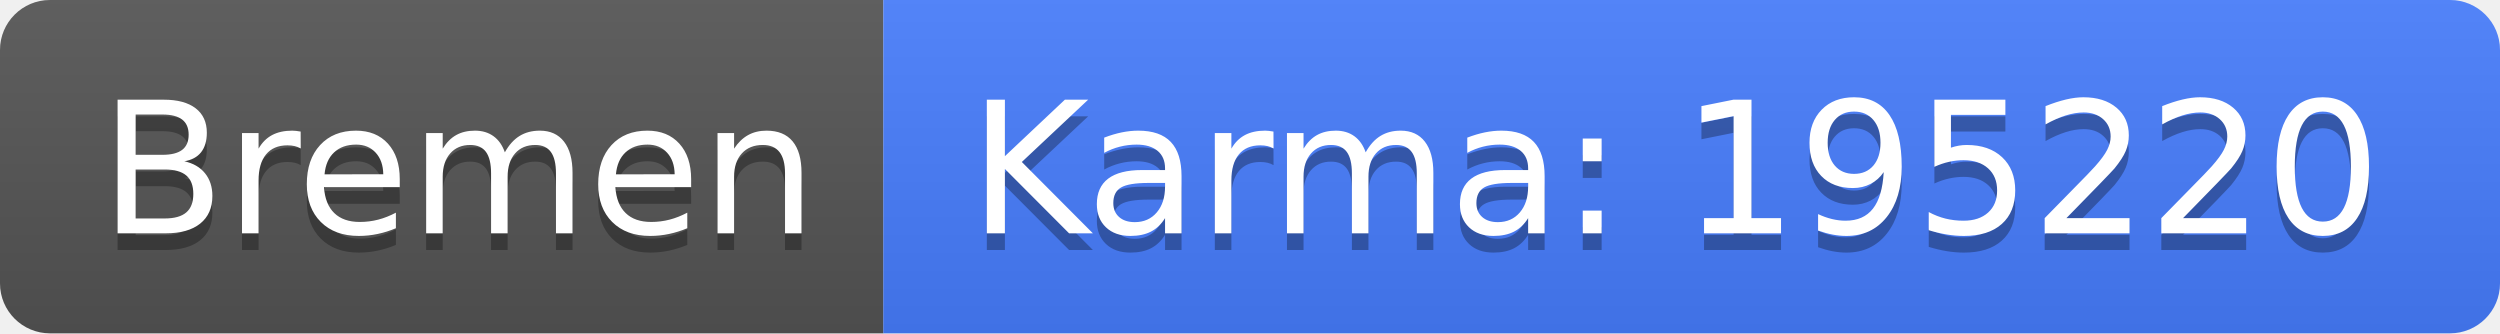
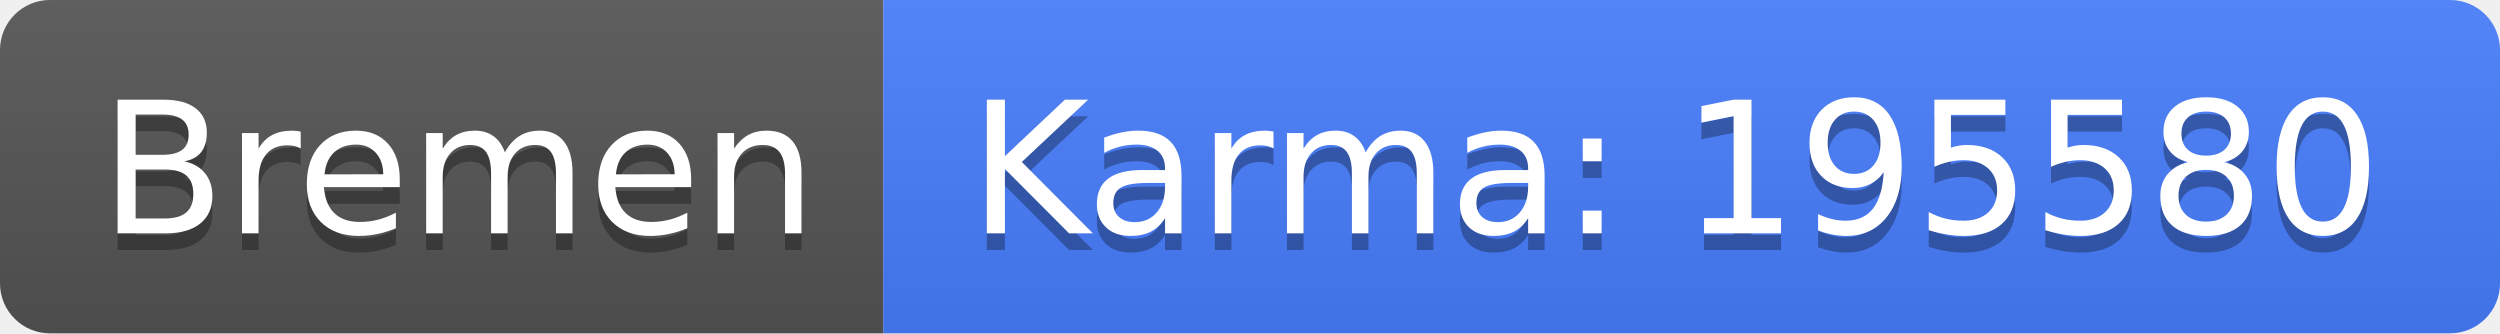
<svg xmlns="http://www.w3.org/2000/svg" width="150" height="20">
  <linearGradient id="b" x2="0" y2="100%">
    <stop offset="0" stop-color="#bbb" stop-opacity=".1" />
    <stop offset="1" stop-opacity=".1" />
  </linearGradient>
  <clipPath id="a">
    <rect width="150" height="20" rx="3" fill="#fff" />
  </clipPath>
  <g clip-path="url(#a)">
    <path fill="#555" d="M0 0h53v20H0z" />
    <path fill="#477eff" d="M53 0h97v20H53z" />
    <path fill="url(#b)" d="M0 0h150v20H0z" />
  </g>
  <g fill="#fff" text-anchor="middle" font-family="DejaVu Sans,Verdana,Geneva,sans-serif" font-size="110">
    <text x="275" y="150" fill="#010101" fill-opacity=".3" transform="scale(.1)" textLength="430">Bremen</text>
    <text x="275" y="140" transform="scale(.1)" textLength="430">Bremen</text>
-     <text x="1005" y="150" fill="#010101" fill-opacity=".3" transform="scale(.1)" textLength="870">Karma: 195220</text>
-     <text x="1005" y="140" transform="scale(.1)" textLength="870">Karma: 195220</text>
+     <text x="1005" y="150" fill="#010101" fill-opacity=".3" transform="scale(.1)" textLength="870">Karma: 195580</text>
+     <text x="1005" y="140" transform="scale(.1)" textLength="870">Karma: 195580</text>
  </g>
</svg>
